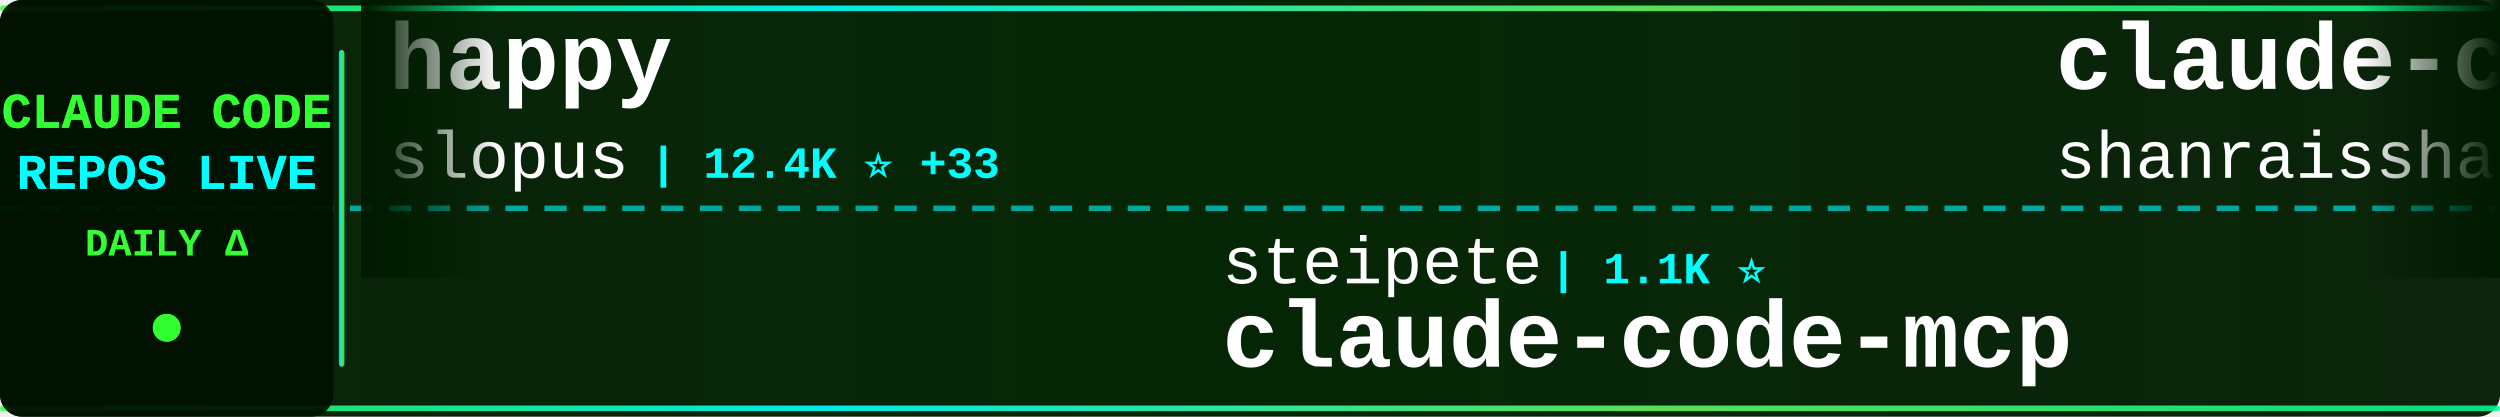
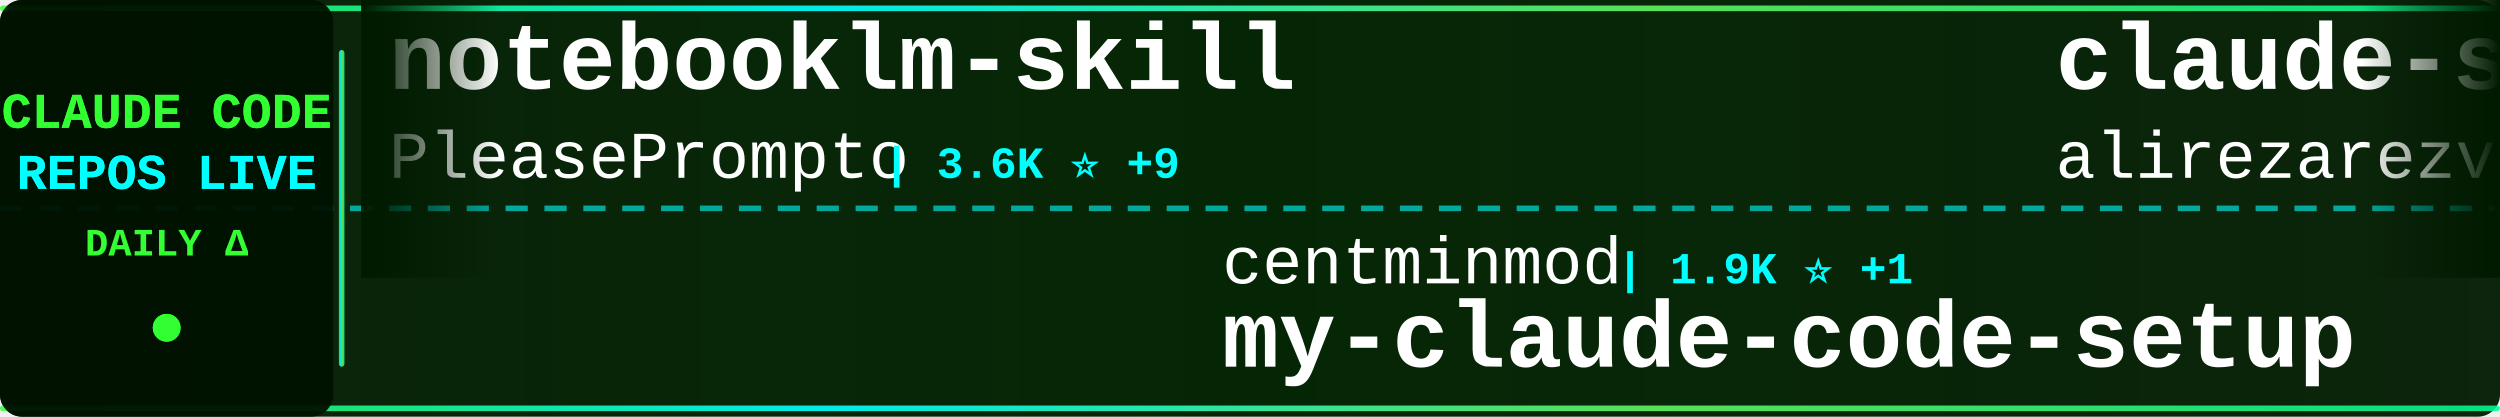
<svg xmlns="http://www.w3.org/2000/svg" width="900" height="150">
  <defs>
    <linearGradient id="tickerBg" x1="0%" y1="0%" x2="100%" y2="0%">
      <stop offset="0%" style="stop-color:#001a00;stop-opacity:0.95" />
      <stop offset="50%" style="stop-color:#002200;stop-opacity:0.98" />
      <stop offset="100%" style="stop-color:#001a00;stop-opacity:0.95" />
    </linearGradient>
    <linearGradient id="borderGrad" x1="0%" y1="0%" x2="100%" y2="0%">
      <stop offset="0%" style="stop-color:#33ff33;stop-opacity:0.85">
        <animate attributeName="stop-opacity" values="0.85;1;0.85" dur="2s" repeatCount="indefinite" />
      </stop>
      <stop offset="33%" style="stop-color:#00ffff;stop-opacity:0.9">
        <animate attributeName="stop-opacity" values="0.9;1;0.9" dur="2.2s" repeatCount="indefinite" />
      </stop>
      <stop offset="66%" style="stop-color:#66ff66;stop-opacity:0.85">
        <animate attributeName="stop-opacity" values="0.85;1;0.85" dur="1.8s" repeatCount="indefinite" />
      </stop>
      <stop offset="100%" style="stop-color:#00ff99;stop-opacity:0.85">
        <animate attributeName="stop-opacity" values="0.85;1;0.85" dur="2s" repeatCount="indefinite" />
      </stop>
    </linearGradient>
    <filter id="textGlow">
      <feGaussianBlur stdDeviation="0.1" result="coloredBlur" />
      <feMerge>
        <feMergeNode in="coloredBlur" />
        <feMergeNode in="SourceGraphic" />
      </feMerge>
    </filter>
    <filter id="metricGlow">
      <feGaussianBlur stdDeviation="0.2" result="coloredBlur" />
      <feMerge>
        <feMergeNode in="coloredBlur" />
        <feMergeNode in="SourceGraphic" />
      </feMerge>
    </filter>
    <linearGradient id="leftFade" x1="0%" y1="0%" x2="100%" y2="0%">
      <stop offset="0%" style="stop-color:#001a00;stop-opacity:1" />
      <stop offset="100%" style="stop-color:#001a00;stop-opacity:0" />
    </linearGradient>
    <linearGradient id="rightFade" x1="0%" y1="0%" x2="100%" y2="0%">
      <stop offset="0%" style="stop-color:#001a00;stop-opacity:0" />
      <stop offset="100%" style="stop-color:#001a00;stop-opacity:1" />
    </linearGradient>
  </defs>
  <rect width="900" height="150" fill="url(#tickerBg)" rx="8" />
  <rect x="0" y="2" width="900" height="2" fill="url(#borderGrad)" rx="1" />
  <rect x="0" y="146" width="900" height="2" fill="url(#borderGrad)" rx="1" />
  <line x1="0" y1="75" x2="900" y2="75" stroke="#00ffff" stroke-width="2" stroke-dasharray="8 6" opacity="0.6" />
  <rect x="0" y="0" width="120" height="150" fill="#001100" opacity="0.95" rx="8" />
  <text x="60" y="46" font-family="'Courier New', monospace" font-size="18" font-weight="bold" fill="#33ff33" text-anchor="middle" filter="url(#textGlow)">
    CLAUDE CODE
  </text>
  <text x="60" y="68" font-family="'Courier New', monospace" font-size="18" font-weight="bold" fill="#00ffff" text-anchor="middle" filter="url(#textGlow)">
    REPOS LIVE
  </text>
  <text x="60" y="92" font-family="'Courier New', monospace" font-size="14" font-weight="bold" fill="#33ff33" text-anchor="middle">
    DAILY Δ
  </text>
  <circle cx="60" cy="118" r="5" fill="#33ff33" filter="url(#metricGlow)">
    <animate attributeName="r" values="4;6;4" dur="1.5s" repeatCount="indefinite" />
    <animate attributeName="opacity" values="0.6;1;0.6" dur="1.5s" repeatCount="indefinite" />
  </circle>
  <rect x="122" y="18" width="2" height="114" fill="url(#borderGrad)" rx="1" />
  <clipPath id="tickerClip">
    <rect x="130" y="0" width="770" height="150" />
  </clipPath>
  <g clip-path="url(#tickerClip)">
    <g id="tickerItems">
      <animateTransform attributeName="transform" attributeType="XML" type="translate" from="0 0" to="-3000 0" dur="54s" repeatCount="indefinite" />
      <g transform="translate(0, 0)">
-         <text x="140" y="32" font-family="'Courier New', monospace" font-size="34" font-weight="bold" fill="#ffffff">happy</text>
-         <text x="140" y="64" font-family="'Courier New', monospace" font-size="24" font-weight="normal" fill="#ffffff" opacity="1.0">slopus</text>
-         <text x="234" y="64" font-family="'Courier New', monospace" font-size="16" font-weight="bold" fill="#00ffff"> | 12.4K ⭐ +33</text>
+         <text x="140" y="32" font-family="'Courier New', monospace" font-size="34" font-weight="bold" fill="#ffffff">notebooklm-skill</text>
+         <text x="140" y="64" font-family="'Courier New', monospace" font-size="24" font-weight="normal" fill="#ffffff" opacity="1.0">PleasePrompto</text>
+         <text x="318" y="64" font-family="'Courier New', monospace" font-size="16" font-weight="bold" fill="#00ffff"> | 3.6K ⭐ +9</text>
      </g>
      <g transform="translate(300, 0)">
-         <text x="140" y="102" font-family="'Courier New', monospace" font-size="24" font-weight="normal" fill="#ffffff" opacity="1.0">steipete</text>
-         <text x="258" y="102" font-family="'Courier New', monospace" font-size="16" font-weight="bold" fill="#00ffff"> | 1.1K ⭐</text>
-         <text x="140" y="132" font-family="'Courier New', monospace" font-size="34" font-weight="bold" fill="#ffffff">claude-code-mcp</text>
+         <text x="140" y="102" font-family="'Courier New', monospace" font-size="24" font-weight="normal" fill="#ffffff" opacity="1.0">centminmod</text>
+         <text x="282" y="102" font-family="'Courier New', monospace" font-size="16" font-weight="bold" fill="#00ffff"> | 1.9K ⭐ +1</text>
+         <text x="140" y="132" font-family="'Courier New', monospace" font-size="34" font-weight="bold" fill="#ffffff">my-claude-code-setup</text>
      </g>
      <g transform="translate(600, 0)">
-         <text x="140" y="32" font-family="'Courier New', monospace" font-size="34" font-weight="bold" fill="#ffffff">claude-code-best-practic...</text>
-         <text x="140" y="64" font-family="'Courier New', monospace" font-size="24" font-weight="normal" fill="#ffffff" opacity="1.0">shanraisshan</text>
-         <text x="306" y="64" font-family="'Courier New', monospace" font-size="16" font-weight="bold" fill="#00ffff"> | 2.7K ⭐ +7</text>
+         <text x="140" y="32" font-family="'Courier New', monospace" font-size="34" font-weight="bold" fill="#ffffff">claude-skills</text>
+         <text x="140" y="64" font-family="'Courier New', monospace" font-size="24" font-weight="normal" fill="#ffffff" opacity="1.0">alirezarezvani</text>
+         <text x="330" y="64" font-family="'Courier New', monospace" font-size="16" font-weight="bold" fill="#00ffff"> | 1.9K ⭐ +1</text>
      </g>
      <g transform="translate(900, 0)">
-         <text x="140" y="102" font-family="'Courier New', monospace" font-size="24" font-weight="normal" fill="#ffffff" opacity="1.0">PleasePrompto</text>
-         <text x="318" y="102" font-family="'Courier New', monospace" font-size="16" font-weight="bold" fill="#00ffff"> | 3.6K ⭐ +11</text>
-         <text x="140" y="132" font-family="'Courier New', monospace" font-size="34" font-weight="bold" fill="#ffffff">notebooklm-skill</text>
+         <text x="140" y="102" font-family="'Courier New', monospace" font-size="24" font-weight="normal" fill="#ffffff" opacity="1.0">edmund-io</text>
+         <text x="270" y="102" font-family="'Courier New', monospace" font-size="16" font-weight="bold" fill="#00ffff"> | 1.2K ⭐ +1</text>
+         <text x="140" y="132" font-family="'Courier New', monospace" font-size="34" font-weight="bold" fill="#ffffff">edmunds-claude-code</text>
      </g>
      <g transform="translate(1200, 0)">
-         <text x="140" y="32" font-family="'Courier New', monospace" font-size="34" font-weight="bold" fill="#ffffff">claude-code.nvim</text>
-         <text x="140" y="64" font-family="'Courier New', monospace" font-size="24" font-weight="normal" fill="#ffffff" opacity="1.0">greggh</text>
-         <text x="234" y="64" font-family="'Courier New', monospace" font-size="16" font-weight="bold" fill="#00ffff"> | 1.8K ⭐</text>
+         <text x="140" y="32" font-family="'Courier New', monospace" font-size="34" font-weight="bold" fill="#ffffff">claude-code-cookbook</text>
+         <text x="140" y="64" font-family="'Courier New', monospace" font-size="24" font-weight="normal" fill="#ffffff" opacity="1.0">wasabeef</text>
+         <text x="258" y="64" font-family="'Courier New', monospace" font-size="16" font-weight="bold" fill="#00ffff"> | 1.0K ⭐ +1</text>
      </g>
      <g transform="translate(1500, 0)">
-         <text x="140" y="102" font-family="'Courier New', monospace" font-size="24" font-weight="normal" fill="#ffffff" opacity="1.0">anthropics</text>
-         <text x="282" y="102" font-family="'Courier New', monospace" font-size="16" font-weight="bold" fill="#00ffff"> | 7.6K ⭐ +9</text>
-         <text x="140" y="132" font-family="'Courier New', monospace" font-size="34" font-weight="bold" fill="#ffffff">claude-plugins-official</text>
+         <text x="140" y="102" font-family="'Courier New', monospace" font-size="24" font-weight="normal" fill="#ffffff" opacity="1.0">anomalyco</text>
+         <text x="270" y="102" font-family="'Courier New', monospace" font-size="16" font-weight="bold" fill="#00ffff"> | 106.5K ⭐ +169</text>
+         <text x="140" y="132" font-family="'Courier New', monospace" font-size="34" font-weight="bold" fill="#ffffff">opencode</text>
      </g>
      <g transform="translate(1800, 0)">
-         <text x="140" y="32" font-family="'Courier New', monospace" font-size="34" font-weight="bold" fill="#ffffff">claude-code-mastering</text>
-         <text x="140" y="64" font-family="'Courier New', monospace" font-size="24" font-weight="normal" fill="#ffffff" opacity="1.0">revfactory</text>
-         <text x="282" y="64" font-family="'Courier New', monospace" font-size="16" font-weight="bold" fill="#00ffff"> | 755 ⭐</text>
+         <text x="140" y="32" font-family="'Courier New', monospace" font-size="34" font-weight="bold" fill="#ffffff">claude-code-webui</text>
+         <text x="140" y="64" font-family="'Courier New', monospace" font-size="24" font-weight="normal" fill="#ffffff" opacity="1.0">sugyan</text>
+         <text x="234" y="64" font-family="'Courier New', monospace" font-size="16" font-weight="bold" fill="#00ffff"> | 918 ⭐</text>
      </g>
      <g transform="translate(2100, 0)">
-         <text x="140" y="102" font-family="'Courier New', monospace" font-size="24" font-weight="normal" fill="#ffffff" opacity="1.0">eyaltoledano</text>
-         <text x="306" y="102" font-family="'Courier New', monospace" font-size="16" font-weight="bold" fill="#00ffff"> | 25.5K ⭐ +4</text>
-         <text x="140" y="132" font-family="'Courier New', monospace" font-size="34" font-weight="bold" fill="#ffffff">claude-task-master</text>
+         <text x="140" y="102" font-family="'Courier New', monospace" font-size="24" font-weight="normal" fill="#ffffff" opacity="1.0">peterkrueck</text>
+         <text x="294" y="102" font-family="'Courier New', monospace" font-size="16" font-weight="bold" fill="#00ffff"> | 1.3K ⭐</text>
+         <text x="140" y="132" font-family="'Courier New', monospace" font-size="34" font-weight="bold" fill="#ffffff">Claude-Code-Development-...</text>
      </g>
      <g transform="translate(2400, 0)">
-         <text x="140" y="32" font-family="'Courier New', monospace" font-size="34" font-weight="bold" fill="#ffffff">obsidian-skills</text>
-         <text x="140" y="64" font-family="'Courier New', monospace" font-size="24" font-weight="normal" fill="#ffffff" opacity="1.0">kepano</text>
-         <text x="234" y="64" font-family="'Courier New', monospace" font-size="16" font-weight="bold" fill="#00ffff"> | 10.0K ⭐ +12</text>
+         <text x="140" y="32" font-family="'Courier New', monospace" font-size="34" font-weight="bold" fill="#ffffff">claude-code-settings</text>
+         <text x="140" y="64" font-family="'Courier New', monospace" font-size="24" font-weight="normal" fill="#ffffff" opacity="1.0">feiskyer</text>
+         <text x="258" y="64" font-family="'Courier New', monospace" font-size="16" font-weight="bold" fill="#00ffff"> | 1.2K ⭐ +2</text>
      </g>
      <g transform="translate(2700, 0)">
-         <text x="140" y="102" font-family="'Courier New', monospace" font-size="24" font-weight="normal" fill="#ffffff" opacity="1.0">davila7</text>
-         <text x="246" y="102" font-family="'Courier New', monospace" font-size="16" font-weight="bold" fill="#00ffff"> | 20.8K ⭐ +53</text>
-         <text x="140" y="132" font-family="'Courier New', monospace" font-size="34" font-weight="bold" fill="#ffffff">claude-code-templates</text>
+         <text x="140" y="102" font-family="'Courier New', monospace" font-size="24" font-weight="normal" fill="#ffffff" opacity="1.0">darcyegb</text>
+         <text x="258" y="102" font-family="'Courier New', monospace" font-size="16" font-weight="bold" fill="#00ffff"> | 555 ⭐</text>
+         <text x="140" y="132" font-family="'Courier New', monospace" font-size="34" font-weight="bold" fill="#ffffff">ClaudeCodeAgents</text>
      </g>
      <g transform="translate(3000, 0)">
-         <text x="140" y="32" font-family="'Courier New', monospace" font-size="34" font-weight="bold" fill="#ffffff">happy</text>
-         <text x="140" y="64" font-family="'Courier New', monospace" font-size="24" font-weight="normal" fill="#ffffff" opacity="1.0">slopus</text>
-         <text x="234" y="64" font-family="'Courier New', monospace" font-size="16" font-weight="bold" fill="#00ffff"> | 12.4K ⭐ +33</text>
+         <text x="140" y="32" font-family="'Courier New', monospace" font-size="34" font-weight="bold" fill="#ffffff">notebooklm-skill</text>
+         <text x="140" y="64" font-family="'Courier New', monospace" font-size="24" font-weight="normal" fill="#ffffff" opacity="1.0">PleasePrompto</text>
+         <text x="318" y="64" font-family="'Courier New', monospace" font-size="16" font-weight="bold" fill="#00ffff"> | 3.6K ⭐ +9</text>
      </g>
      <g transform="translate(3300, 0)">
-         <text x="140" y="102" font-family="'Courier New', monospace" font-size="24" font-weight="normal" fill="#ffffff" opacity="1.0">steipete</text>
-         <text x="258" y="102" font-family="'Courier New', monospace" font-size="16" font-weight="bold" fill="#00ffff"> | 1.1K ⭐</text>
-         <text x="140" y="132" font-family="'Courier New', monospace" font-size="34" font-weight="bold" fill="#ffffff">claude-code-mcp</text>
+         <text x="140" y="102" font-family="'Courier New', monospace" font-size="24" font-weight="normal" fill="#ffffff" opacity="1.0">centminmod</text>
+         <text x="282" y="102" font-family="'Courier New', monospace" font-size="16" font-weight="bold" fill="#00ffff"> | 1.9K ⭐ +1</text>
+         <text x="140" y="132" font-family="'Courier New', monospace" font-size="34" font-weight="bold" fill="#ffffff">my-claude-code-setup</text>
      </g>
      <g transform="translate(3600, 0)">
-         <text x="140" y="32" font-family="'Courier New', monospace" font-size="34" font-weight="bold" fill="#ffffff">claude-code-best-practic...</text>
-         <text x="140" y="64" font-family="'Courier New', monospace" font-size="24" font-weight="normal" fill="#ffffff" opacity="1.0">shanraisshan</text>
-         <text x="306" y="64" font-family="'Courier New', monospace" font-size="16" font-weight="bold" fill="#00ffff"> | 2.7K ⭐ +7</text>
+         <text x="140" y="32" font-family="'Courier New', monospace" font-size="34" font-weight="bold" fill="#ffffff">claude-skills</text>
+         <text x="140" y="64" font-family="'Courier New', monospace" font-size="24" font-weight="normal" fill="#ffffff" opacity="1.0">alirezarezvani</text>
+         <text x="330" y="64" font-family="'Courier New', monospace" font-size="16" font-weight="bold" fill="#00ffff"> | 1.9K ⭐ +1</text>
      </g>
      <g transform="translate(3900, 0)">
-         <text x="140" y="102" font-family="'Courier New', monospace" font-size="24" font-weight="normal" fill="#ffffff" opacity="1.0">PleasePrompto</text>
-         <text x="318" y="102" font-family="'Courier New', monospace" font-size="16" font-weight="bold" fill="#00ffff"> | 3.6K ⭐ +11</text>
-         <text x="140" y="132" font-family="'Courier New', monospace" font-size="34" font-weight="bold" fill="#ffffff">notebooklm-skill</text>
+         <text x="140" y="102" font-family="'Courier New', monospace" font-size="24" font-weight="normal" fill="#ffffff" opacity="1.0">edmund-io</text>
+         <text x="270" y="102" font-family="'Courier New', monospace" font-size="16" font-weight="bold" fill="#00ffff"> | 1.2K ⭐ +1</text>
+         <text x="140" y="132" font-family="'Courier New', monospace" font-size="34" font-weight="bold" fill="#ffffff">edmunds-claude-code</text>
      </g>
    </g>
  </g>
  <rect x="130" y="0" width="50" height="100" fill="url(#leftFade)" />
  <rect x="850" y="0" width="50" height="100" fill="url(#rightFade)" />
</svg>
